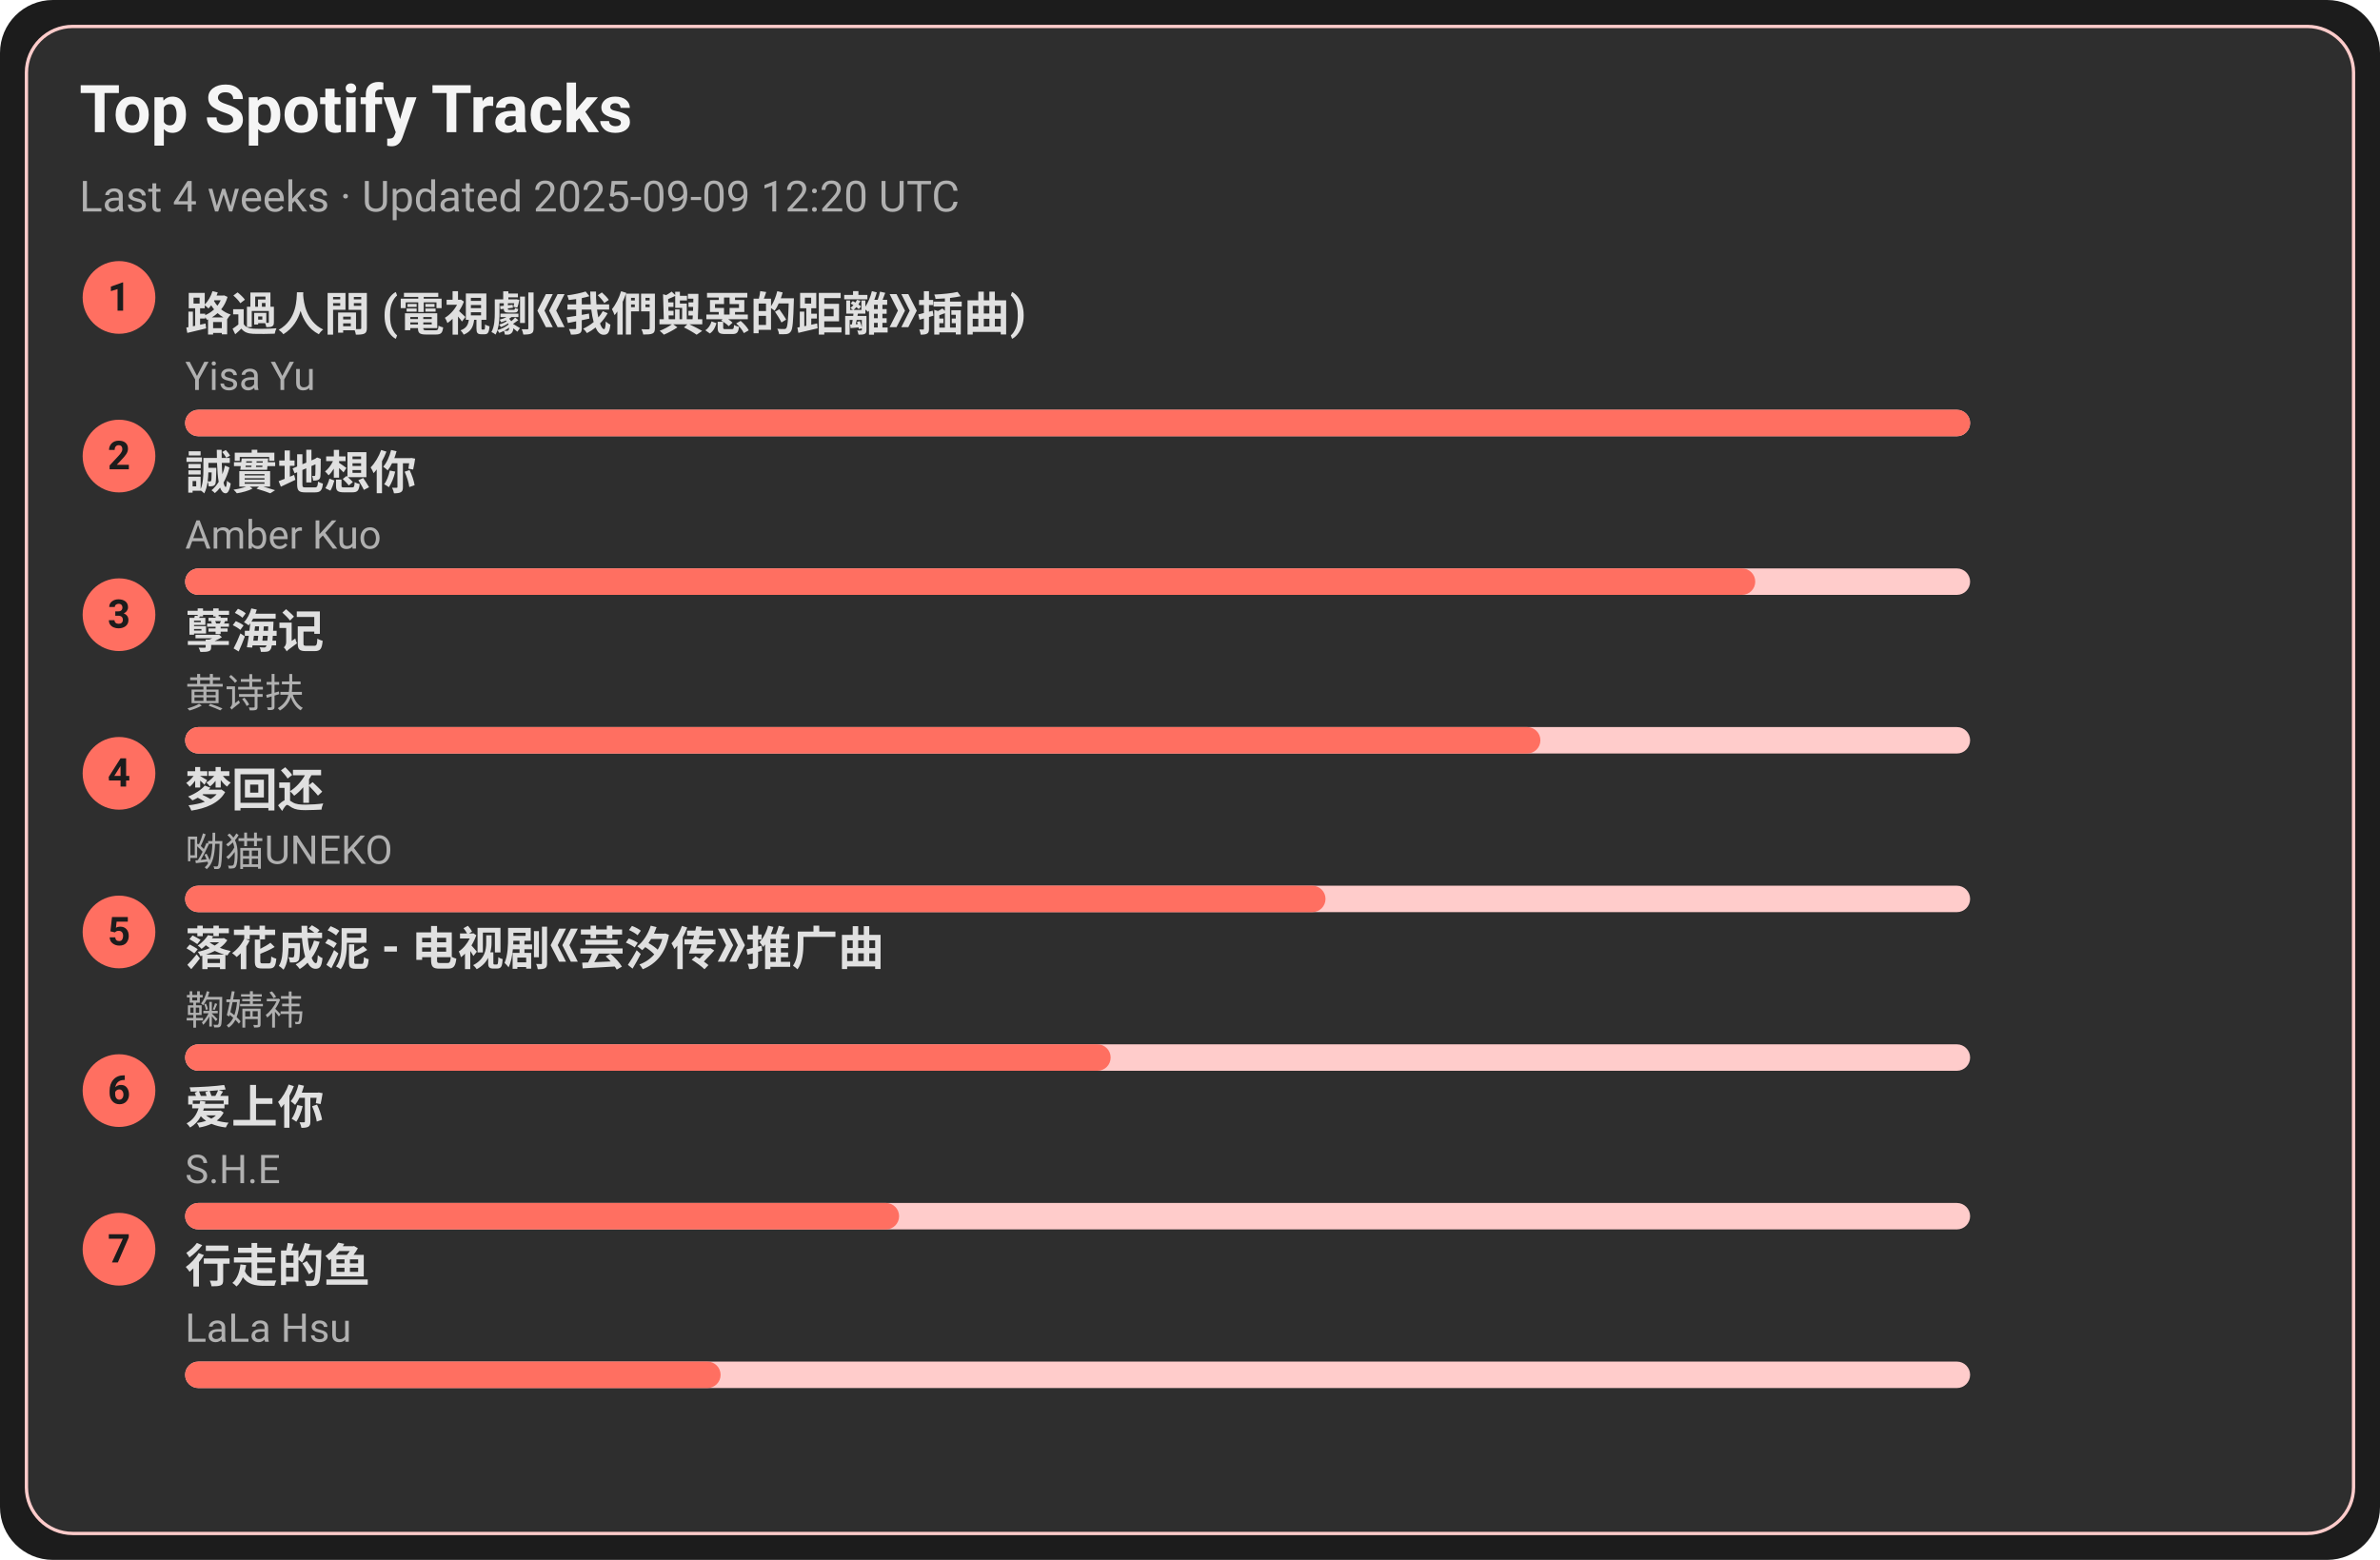
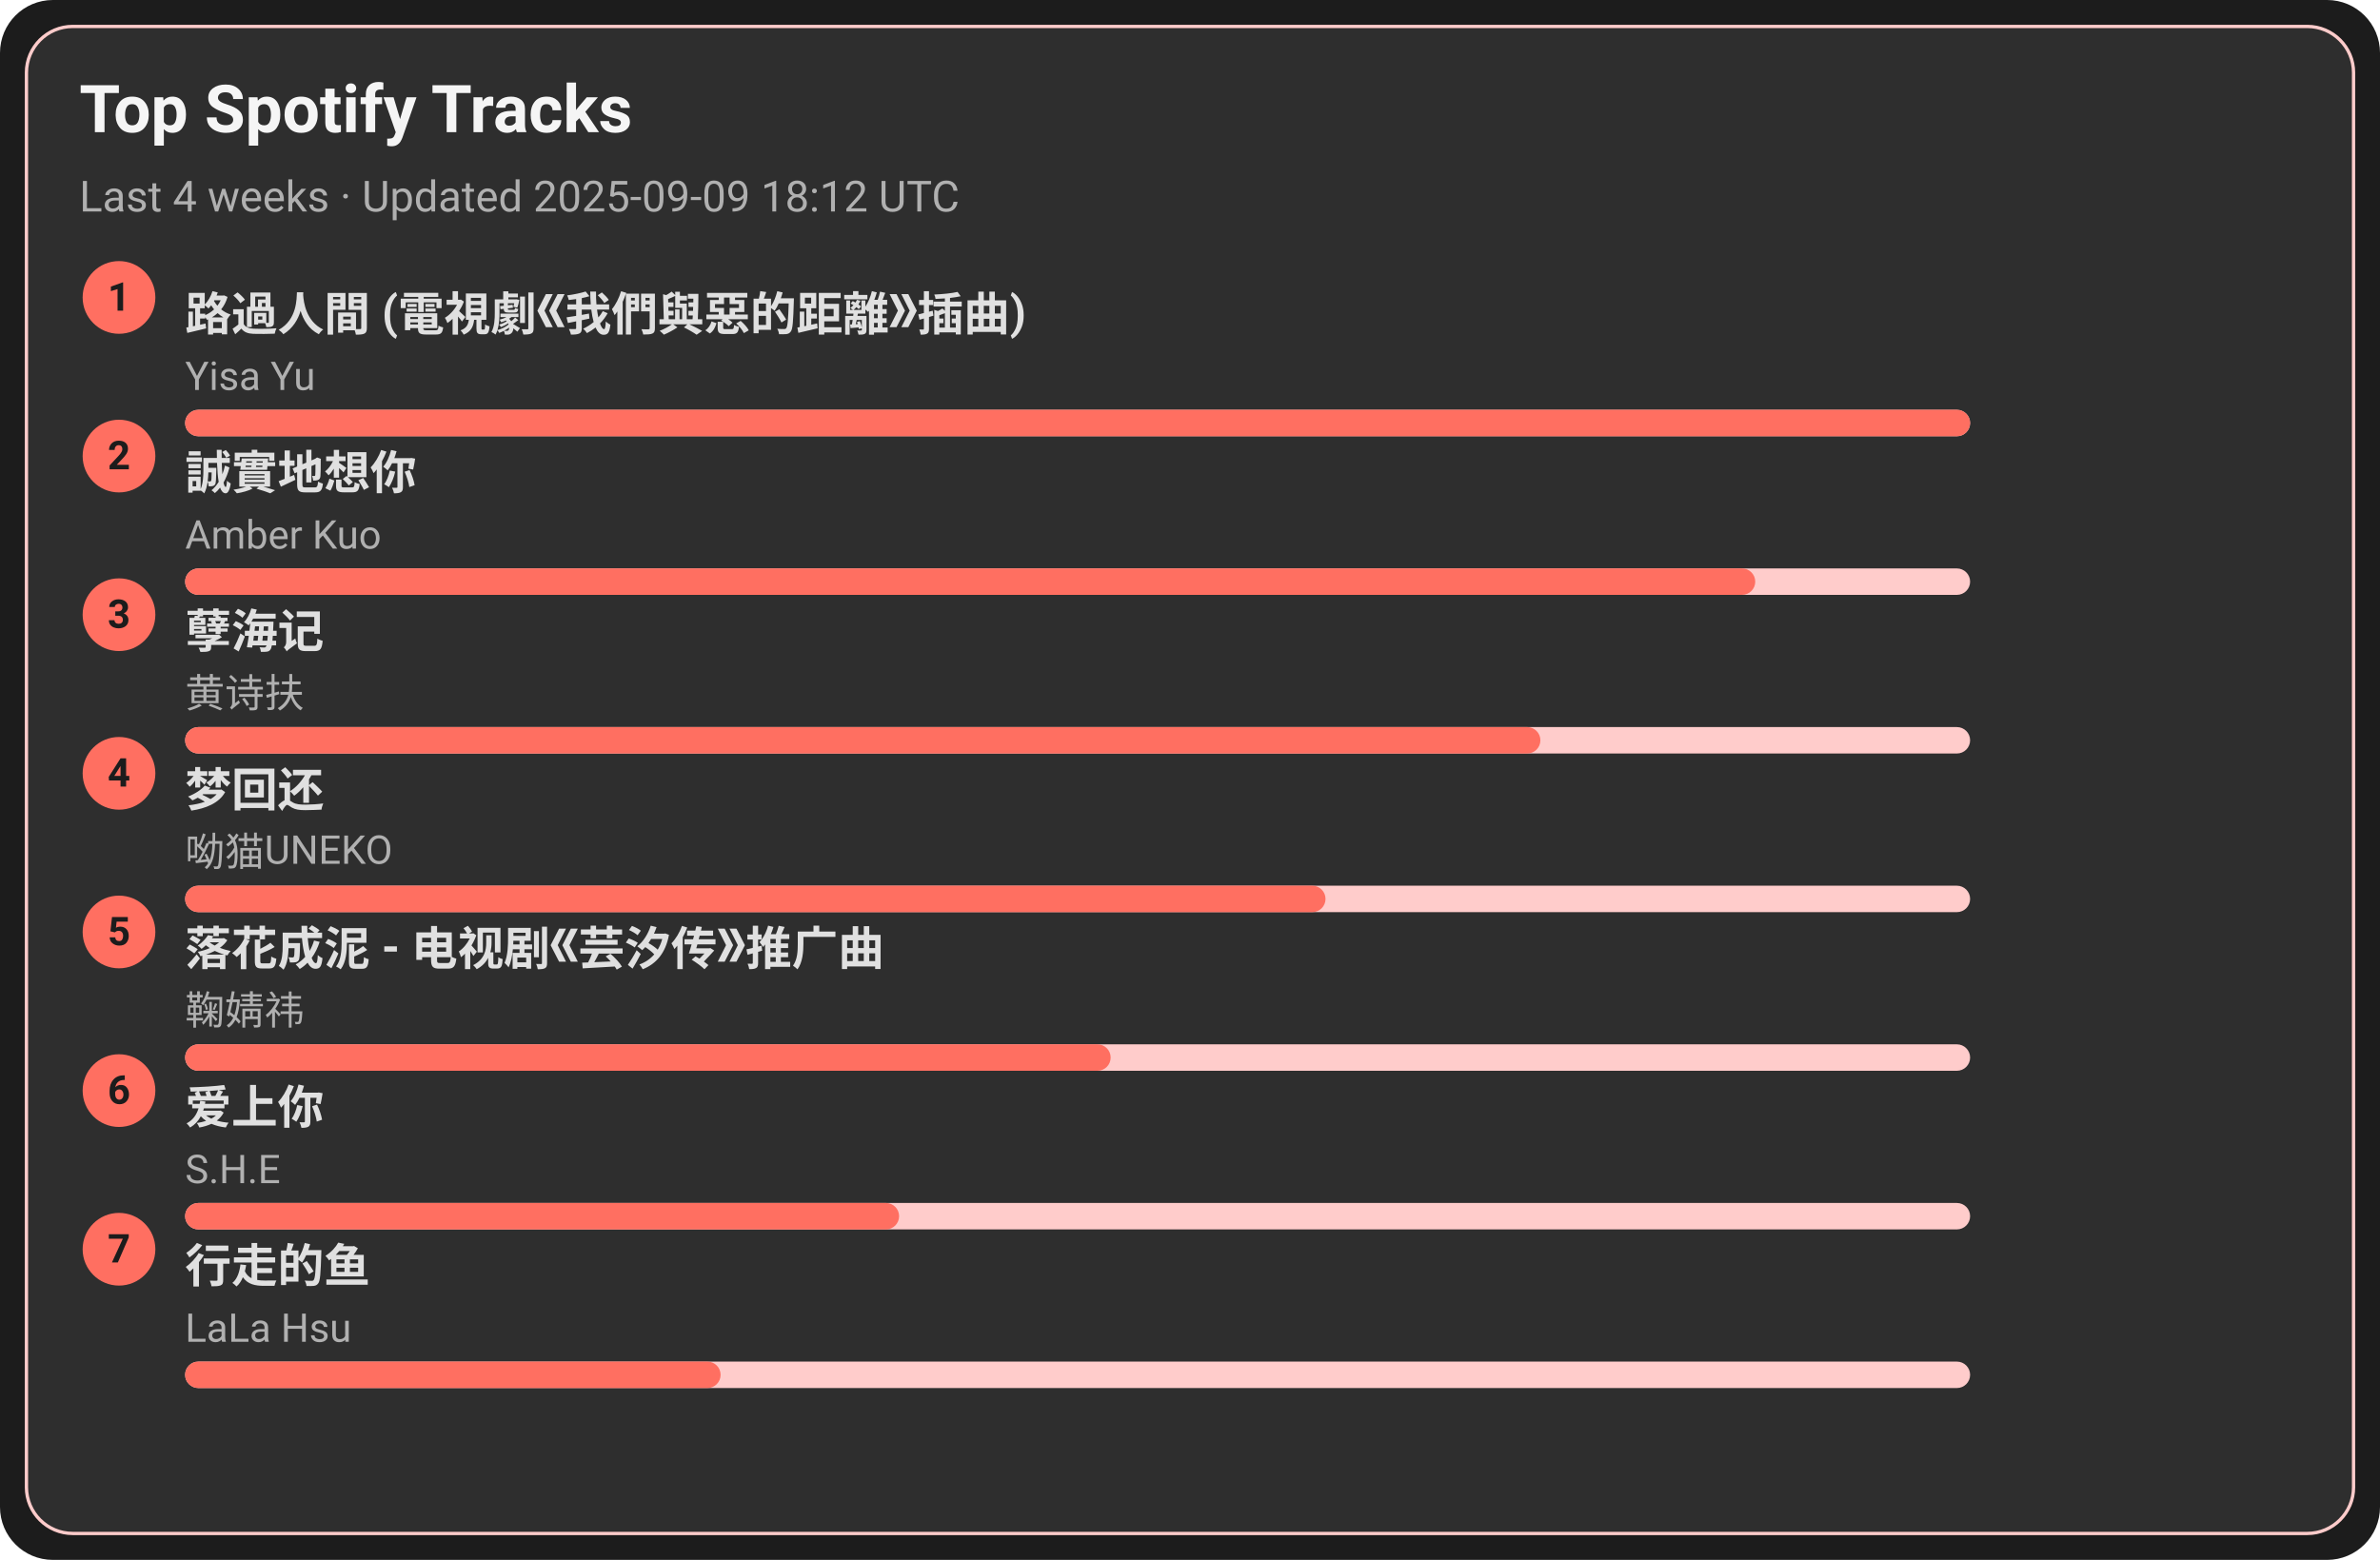
<svg xmlns="http://www.w3.org/2000/svg" width="720" height="472" viewBox="0 0 720 472">
  <style>text{font-family:-apple-system,BlinkMacSystemFont,Segoe UI,Roboto,Ubuntu,Helvetica Neue,Arial,Noto Sans,sans-serif}</style>
  <rect width="720" height="472" rx="16" fill="#1c1c1c" />
  <rect x="8" y="8" width="704" height="456" rx="14" fill="#2e2e2e" stroke="#ffcccb" />
  <text x="24" y="40" font-size="20" fill="#f5f5f5" font-weight="600">Top Spotify Tracks</text>
-   <text x="24" y="64" font-size="13" fill="#b0b0b0">Last 4 weeks · Updated 2025-09-09 12:20 UTC</text>
+   <text x="24" y="64" font-size="13" fill="#b0b0b0">Last 4 weeks · Updated 2025-09-09 18:12 UTC</text>
  <circle cx="36" cy="90" r="11" fill="#ff6f61" />
  <text x="36" y="94" text-anchor="middle" font-size="12" fill="#1c1c1c" font-weight="700">1</text>
  <a href="https://open.spotify.com/track/1ZSleGniKMWNrWvK5cGALO" target="_blank" rel="noopener noreferrer">
    <text x="56" y="100" font-size="14" fill="#e0e0e0" font-weight="600">路過人間 (電視劇《我們與惡的距離》插曲)</text>
  </a>
  <text x="56" y="118" font-size="12" fill="#b0b0b0">Yisa Yu</text>
  <rect x="56" y="124" width="540" height="8" rx="4" fill="#ffcccb" />
  <rect x="56" y="124" width="540" height="8" rx="4" fill="#ff6f61" />
  <circle cx="36" cy="138" r="11" fill="#ff6f61" />
  <text x="36" y="142" text-anchor="middle" font-size="12" fill="#1c1c1c" font-weight="700">2</text>
  <a href="https://open.spotify.com/track/1SPZzj8QzOwZoAGKXMGLGJ" target="_blank" rel="noopener noreferrer">
    <text x="56" y="148" font-size="14" fill="#e0e0e0" font-weight="600">誠實地想你</text>
  </a>
  <text x="56" y="166" font-size="12" fill="#b0b0b0">Amber Kuo</text>
  <rect x="56" y="172" width="540" height="8" rx="4" fill="#ffcccb" />
  <rect x="56" y="172" width="475" height="8" rx="4" fill="#ff6f61" />
  <circle cx="36" cy="186" r="11" fill="#ff6f61" />
  <text x="36" y="190" text-anchor="middle" font-size="12" fill="#1c1c1c" font-weight="700">3</text>
  <a href="https://open.spotify.com/track/3eIovUMhirNN6btJbpzNqD" target="_blank" rel="noopener noreferrer">
    <text x="56" y="196" font-size="14" fill="#e0e0e0" font-weight="600">孽海记</text>
  </a>
  <text x="56" y="214" font-size="12" fill="#b0b0b0">黄诗扶</text>
  <rect x="56" y="220" width="540" height="8" rx="4" fill="#ffcccb" />
  <rect x="56" y="220" width="410" height="8" rx="4" fill="#ff6f61" />
  <circle cx="36" cy="234" r="11" fill="#ff6f61" />
  <text x="36" y="238" text-anchor="middle" font-size="12" fill="#1c1c1c" font-weight="700">4</text>
  <a href="https://open.spotify.com/track/6jTK3YxlFysC8g0Ye9tbPK" target="_blank" rel="noopener noreferrer">
    <text x="56" y="244" font-size="14" fill="#e0e0e0" font-weight="600">梦回还</text>
  </a>
  <text x="56" y="262" font-size="12" fill="#b0b0b0">呦猫UNEKO</text>
  <rect x="56" y="268" width="540" height="8" rx="4" fill="#ffcccb" />
  <rect x="56" y="268" width="345" height="8" rx="4" fill="#ff6f61" />
  <circle cx="36" cy="282" r="11" fill="#ff6f61" />
  <text x="36" y="286" text-anchor="middle" font-size="12" fill="#1c1c1c" font-weight="700">5</text>
  <a href="https://open.spotify.com/track/3kOZsJz3crGIWWHeoCNa0O" target="_blank" rel="noopener noreferrer">
    <text x="56" y="292" font-size="14" fill="#e0e0e0" font-weight="600">落花成泥 - 电视剧《芸汐传》推广曲</text>
  </a>
  <text x="56" y="310" font-size="12" fill="#b0b0b0">鞠婧祎</text>
  <rect x="56" y="316" width="540" height="8" rx="4" fill="#ffcccb" />
  <rect x="56" y="316" width="280" height="8" rx="4" fill="#ff6f61" />
  <circle cx="36" cy="330" r="11" fill="#ff6f61" />
  <text x="36" y="334" text-anchor="middle" font-size="12" fill="#1c1c1c" font-weight="700">6</text>
  <a href="https://open.spotify.com/track/4hcNpo1rtbzyNswsM5byTf" target="_blank" rel="noopener noreferrer">
    <text x="56" y="340" font-size="14" fill="#e0e0e0" font-weight="600">爱上你</text>
  </a>
  <text x="56" y="358" font-size="12" fill="#b0b0b0">S.H.E</text>
  <rect x="56" y="364" width="540" height="8" rx="4" fill="#ffcccb" />
  <rect x="56" y="364" width="216" height="8" rx="4" fill="#ff6f61" />
  <circle cx="36" cy="378" r="11" fill="#ff6f61" />
  <text x="36" y="382" text-anchor="middle" font-size="12" fill="#1c1c1c" font-weight="700">7</text>
  <a href="https://open.spotify.com/track/5tGyQ1cWTaHBfZSHWr8AZb" target="_blank" rel="noopener noreferrer">
    <text x="56" y="388" font-size="14" fill="#e0e0e0" font-weight="600">行走的鱼</text>
  </a>
  <text x="56" y="406" font-size="12" fill="#b0b0b0">LaLa Hsu</text>
  <rect x="56" y="412" width="540" height="8" rx="4" fill="#ffcccb" />
  <rect x="56" y="412" width="162" height="8" rx="4" fill="#ff6f61" />
</svg>
